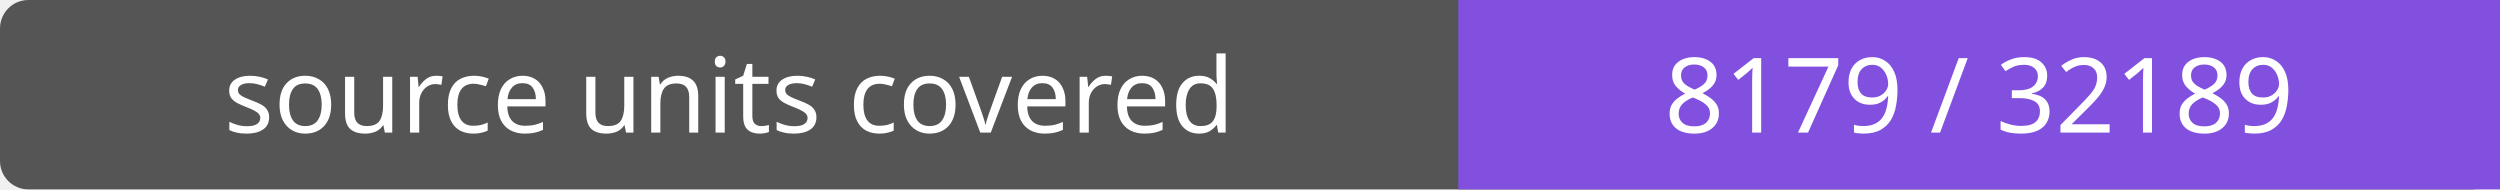
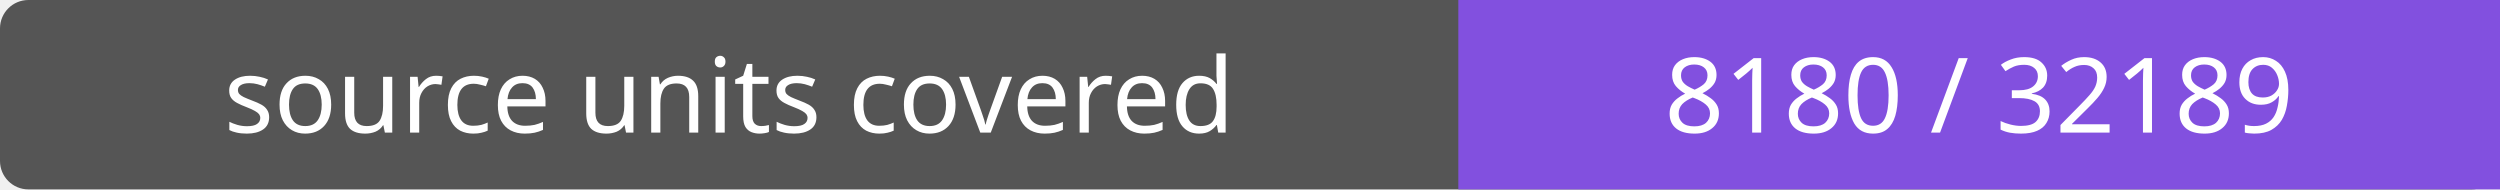
- <svg xmlns="http://www.w3.org/2000/svg" width="264" height="20" role="img" aria-label="source units covered: 8179 / 32189">
+ <svg xmlns="http://www.w3.org/2000/svg" width="264" height="20" role="img" aria-label="source units covered: 8180 / 32189">
  <rect width="264" height="20" rx="3" fill="#555" />
  <path fill="#8250df" d="M154 0h110v20H154z" />
  <g fill="#fff" text-anchor="middle" font-family="Verdana,sans-serif" font-size="11">
    <text x="77.0" y="14">source units covered</text>
-     <text x="209.0" y="14">8179 / 32189</text>
+     <text x="209.0" y="14">8180 / 32189</text>
  </g>
</svg>
